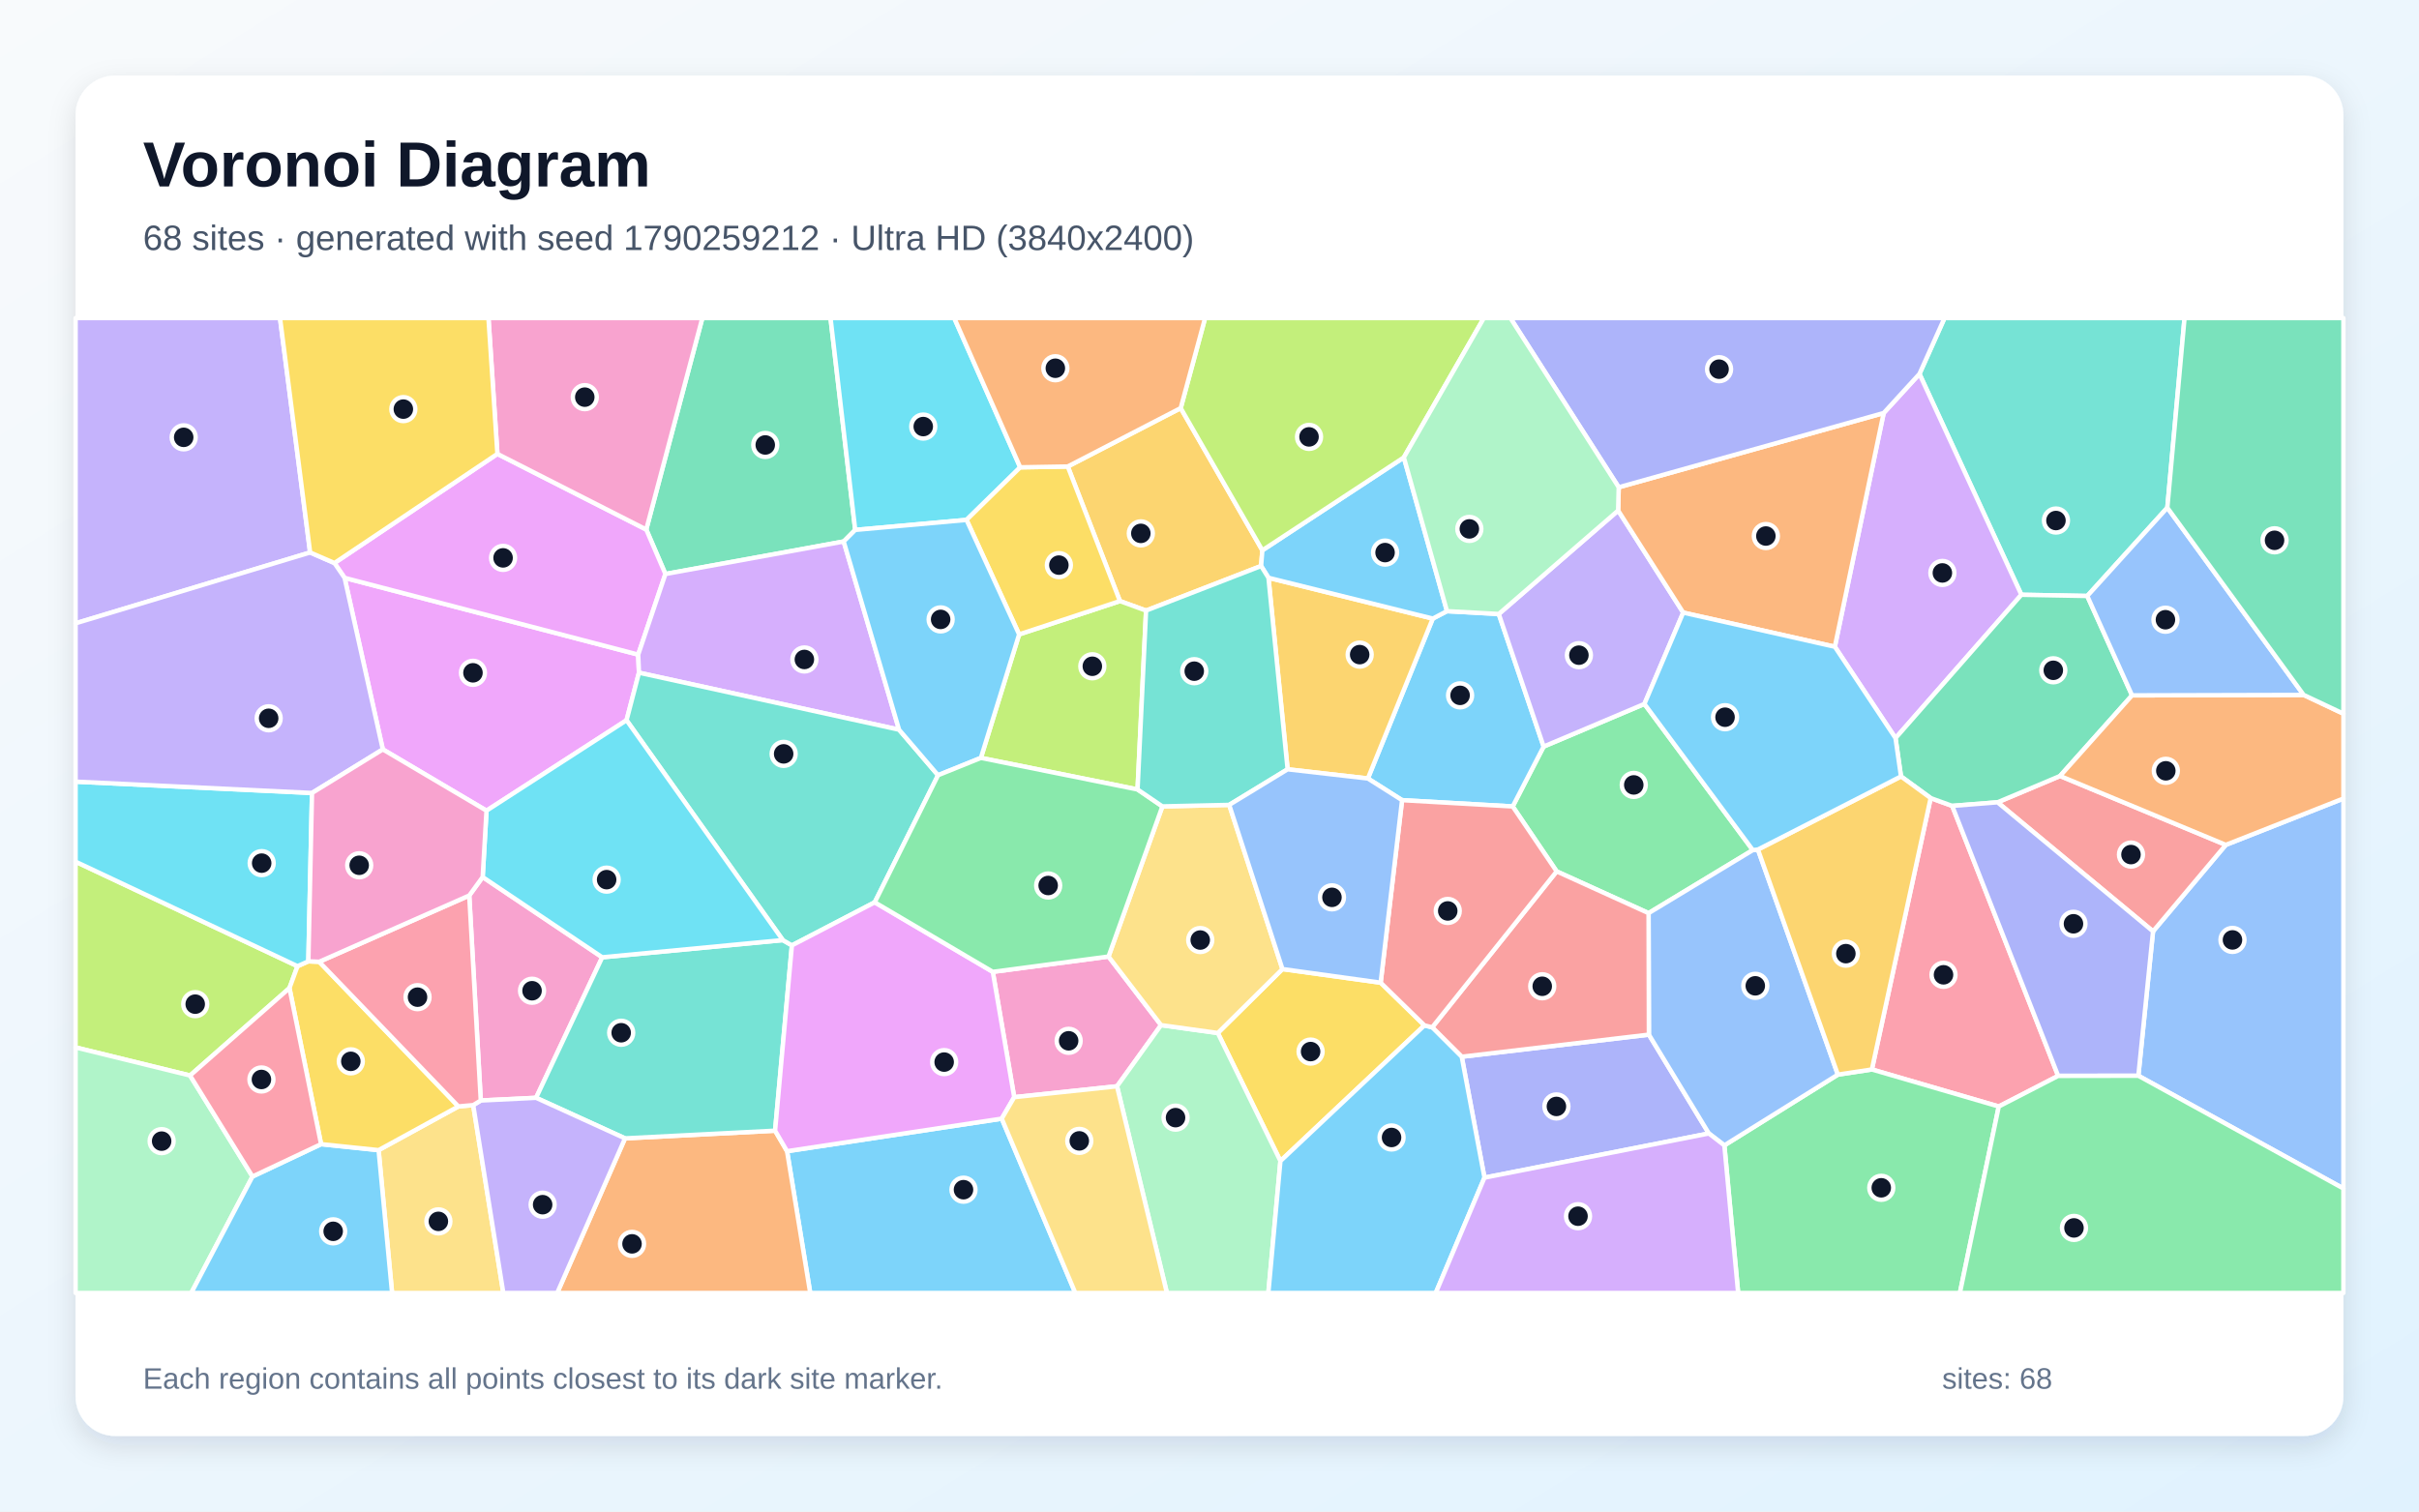
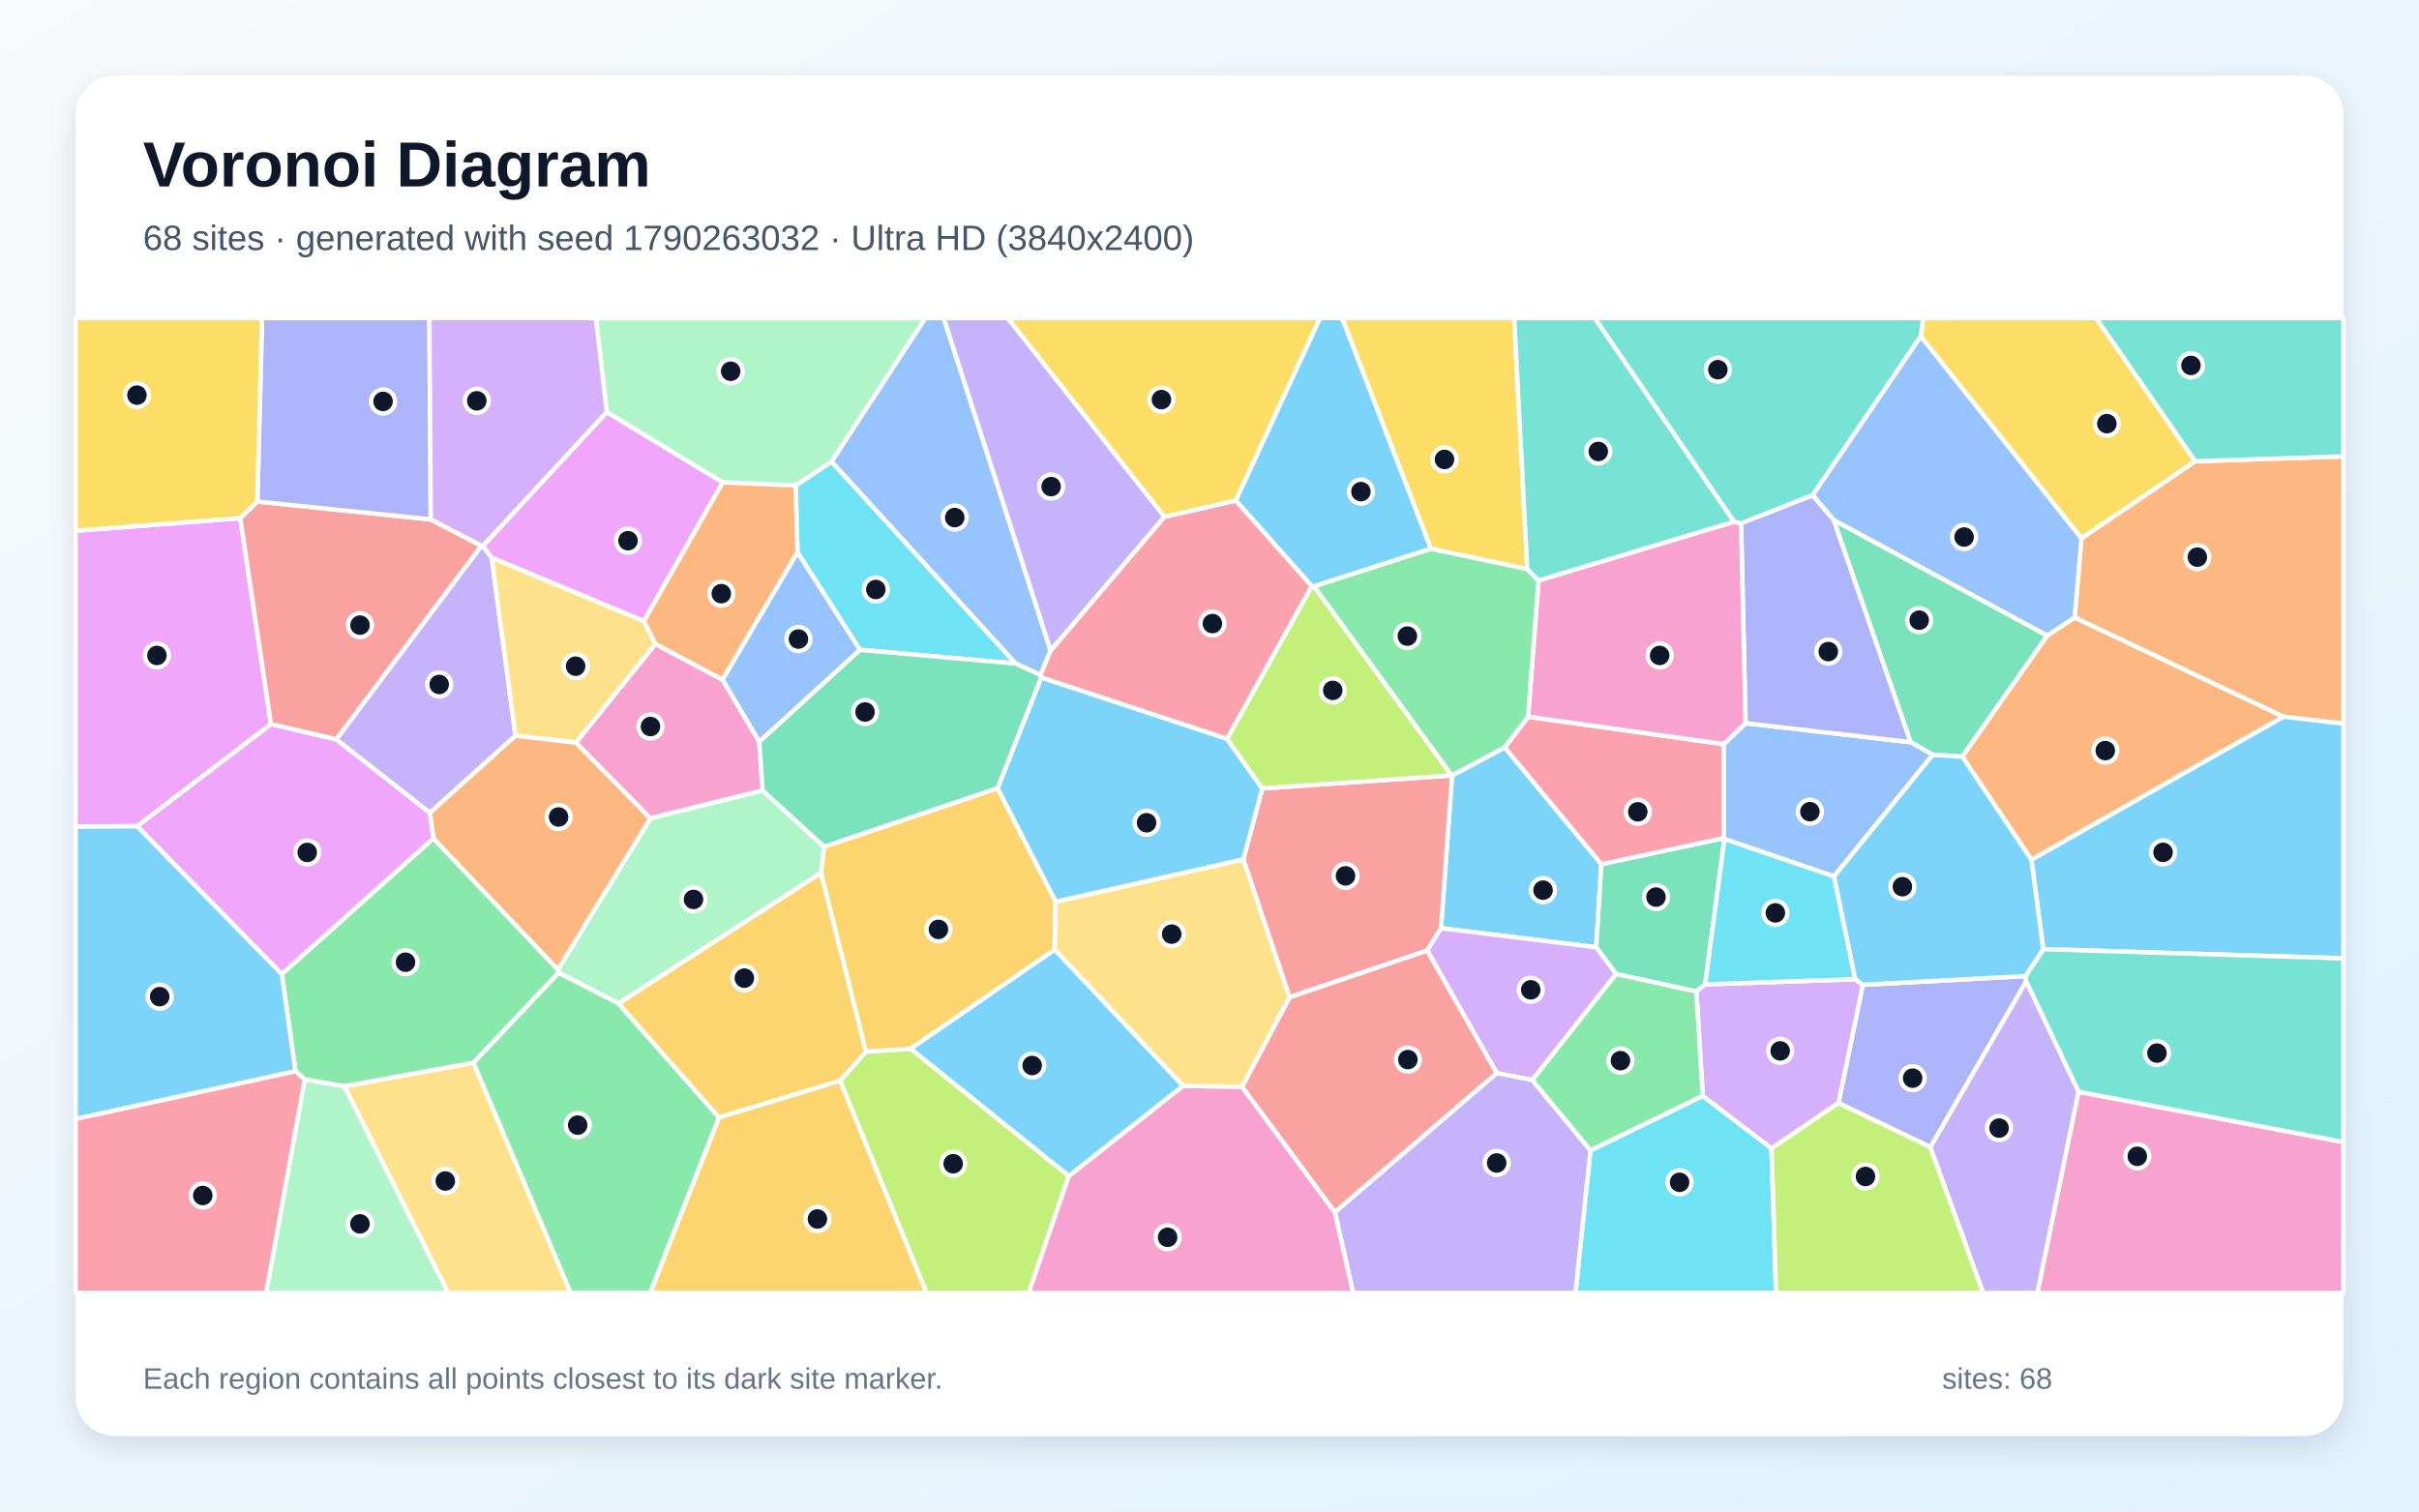
<svg xmlns="http://www.w3.org/2000/svg" width="3840" height="2400" viewBox="0 0 3840 2400" role="img" aria-labelledby="title description">
  <defs>
    <linearGradient id="background" x1="0" y1="0" x2="1" y2="1">
      <stop stop-color="#F8FAFC" />
      <stop offset="1" stop-color="#E0F2FE" />
    </linearGradient>
    <filter id="shadow" x="-5%" y="-5%" width="110%" height="110%">
      <feDropShadow dx="0" dy="15" stdDeviation="22" flood-color="#0F172A" flood-opacity=".12" />
    </filter>
  </defs>
  <rect width="3840" height="2400" fill="url(#background)" />
  <rect x="120" y="120" width="3600" height="2160" rx="63" fill="#FFFFFF" filter="url(#shadow)" />
  <g font-family="Arial, sans-serif">
    <text x="227" y="296" font-size="101" font-weight="700" fill="#0F172A">Voronoi Diagram</text>
-     <text x="227" y="397" font-size="56" fill="#475569">68 sites · generated with seed 1790259212 · Ultra HD (3840x2400)</text>
+     <text x="227" y="397" font-size="56" fill="#475569">68 sites · generated with seed 1790263032 · Ultra HD (3840x2400)</text>
  </g>
  <g stroke="#FFFFFF" stroke-width="7" stroke-linejoin="round">
-     <polygon points="1249.4,1827.9 1590.2,1776.2 1707.0,2053.0 1286.2,2053.0" fill="#38BDF8" fill-opacity="0.65" />
-     <polygon points="492.3,877.2 120.0,989.7 120.0,505.0 444.5,505.0" fill="#A78BFA" fill-opacity="0.65" />
-     <polygon points="1610.0,1742.1 1576.0,1543.1 1759.7,1518.8 1843.1,1627.7 1773.2,1724.8" fill="#F472B6" fill-opacity="0.65" />
-     <polygon points="992.2,1807.5 1230.4,1795.3 1249.4,1827.9 1286.2,2053.0 884.5,2053.0" fill="#FB923C" fill-opacity="0.65" />
-     <polygon points="2191.7,1560.3 2261.2,1628.1 2032.6,1843.5 1933.2,1640.2 2035.8,1538.7" fill="#FACC15" fill-opacity="0.65" />
-     <polygon points="2782.5,1349.8 2617.0,1449.9 2471.1,1383.6 2401.3,1280.5 2450.4,1185.4 2610.4,1117.7" fill="#4ADE80" fill-opacity="0.65" />
-     <polygon points="3440.5,806.1 3313.4,946.3 3208.8,944.4 3047.0,593.7 3086.8,505.0 3467.8,505.0" fill="#2DD4BF" fill-opacity="0.65" />
-     <polygon points="3394.5,1708.1 3417.8,1478.8 3533.3,1341.5 3720.0,1267.9 3720.0,1887.1" fill="#60A5FA" fill-opacity="0.65" />
-     <polygon points="1014.3,1068.1 994.6,1143.6 772.3,1287.2 607.7,1189.9 547.0,917.5 1013.1,1039.4" fill="#E879F9" fill-opacity="0.65" />
-     <polygon points="1357.6,841.4 1339.3,859.8 1056.3,911.4 1025.9,840.8 1114.9,505.0 1318.4,505.0" fill="#34D399" fill-opacity="0.65" />
-     <polygon points="3171.0,1273.9 3270.2,1232.1 3533.3,1341.5 3417.8,1478.8" fill="#F87171" fill-opacity="0.65" />
-     <polygon points="2356.5,1869.9 2320.4,1677.9 2617.5,1642.8 2712.7,1799.7" fill="#818CF8" fill-opacity="0.65" />
-     <polygon points="1874.3,648.0 2003.9,873.8 2001.9,898.7 1819.3,969.5 1777.8,954.4 1695.0,740.7" fill="#FBBF24" fill-opacity="0.65" />
-     <polygon points="472.3,1534.1 459.5,1568.9 301.7,1707.7 120.0,1663.1 120.0,1368.2" fill="#A3E635" fill-opacity="0.65" />
-     <polygon points="3009.0,1172.0 2912.7,1026.9 2990.2,655.8 3047.0,593.7 3208.8,944.4" fill="#C084FC" fill-opacity="0.65" />
-     <polygon points="3267.2,1708.3 3172.9,1756.9 2971.5,1698.1 3064.8,1267.2 3099.0,1279.6" fill="#FB7185" fill-opacity="0.65" />
-     <polygon points="1619.5,742.0 1534.3,825.5 1357.6,841.4 1318.4,505.0 1514.8,505.0" fill="#22D3EE" fill-opacity="0.65" />
-     <polygon points="120.0,1663.1 301.7,1707.7 400.8,1868.1 303.6,2053.0 120.0,2053.0" fill="#86EFAC" fill-opacity="0.65" />
-     <polygon points="601.0,1826.2 727.7,1756.8 751.2,1754.7 799.0,2053.0 622.4,2053.0" fill="#FCD34D" fill-opacity="0.65" />
-     <polygon points="400.8,1868.1 509.7,1816.7 601.0,1826.2 622.4,2053.0 303.6,2053.0" fill="#38BDF8" fill-opacity="0.65" />
-     <polygon points="2225.7,1270.5 2171.4,1236.1 2274.4,982.2 2297.0,970.4 2379.2,974.9 2450.4,1185.4 2401.3,1280.5" fill="#38BDF8" fill-opacity="0.65" />
-     <polygon points="2568.7,810.6 2672.0,972.7 2610.4,1117.7 2450.4,1185.4 2379.2,974.9" fill="#A78BFA" fill-opacity="0.65" />
-     <polygon points="766.2,1392.6 956.0,1520.0 851.0,1743.1 763.2,1747.4 744.9,1421.9" fill="#F472B6" fill-opacity="0.65" />
-     <polygon points="2569.6,773.7 2990.2,655.8 2912.7,1026.9 2672.0,972.7 2568.7,810.6" fill="#FB923C" fill-opacity="0.65" />
-     <polygon points="489.5,1526.4 506.7,1527.1 727.7,1756.8 601.0,1826.2 509.7,1816.7 459.5,1568.9 472.3,1534.1" fill="#FACC15" fill-opacity="0.65" />
-     <polygon points="2737.3,1818.6 2917.5,1706.3 2971.5,1698.1 3172.9,1756.9 3111.2,2053.0 2759.2,2053.0" fill="#4ADE80" fill-opacity="0.65" />
-     <polygon points="1230.4,1795.3 992.2,1807.5 851.0,1743.1 956.0,1520.0 1242.7,1492.7 1257.1,1501.1" fill="#2DD4BF" fill-opacity="0.65" />
-     <polygon points="2790.6,1348.9 2917.5,1706.3 2737.3,1818.6 2712.7,1799.7 2617.5,1642.8 2617.0,1449.9 2782.5,1349.8" fill="#60A5FA" fill-opacity="0.65" />
-     <polygon points="789.6,720.7 1025.9,840.8 1056.3,911.4 1013.1,1039.4 547.0,917.5 530.9,894.0" fill="#E879F9" fill-opacity="0.65" />
-     <polygon points="3384.5,1104.1 3270.2,1232.1 3171.0,1273.9 3099.0,1279.6 3064.8,1267.2 3017.7,1232.8 3009.0,1172.0 3208.8,944.4 3313.4,946.3" fill="#34D399" fill-opacity="0.65" />
-     <polygon points="2617.5,1642.8 2320.4,1677.9 2273.5,1631.2 2471.1,1383.6 2617.0,1449.9" fill="#F87171" fill-opacity="0.65" />
-     <polygon points="3267.2,1708.3 3099.0,1279.6 3171.0,1273.9 3417.8,1478.8 3394.5,1708.1" fill="#818CF8" fill-opacity="0.65" />
-     <polygon points="2044.0,1221.5 2013.6,917.4 2274.4,982.2 2171.4,1236.1" fill="#FBBF24" fill-opacity="0.65" />
-     <polygon points="1805.8,1253.5 1557.1,1203.4 1617.8,1007.3 1777.8,954.4 1819.3,969.5" fill="#A3E635" fill-opacity="0.65" />
-     <polygon points="1056.3,911.4 1339.3,859.8 1427.2,1158.6 1014.3,1068.1 1013.1,1039.4" fill="#C084FC" fill-opacity="0.65" />
-     <polygon points="509.7,1816.7 400.8,1868.1 301.7,1707.7 459.5,1568.9" fill="#FB7185" fill-opacity="0.65" />
-     <polygon points="489.5,1526.4 472.3,1534.1 120.0,1368.2 120.0,1241.1 495.3,1259.1" fill="#22D3EE" fill-opacity="0.65" />
-     <polygon points="1773.2,1724.8 1843.1,1627.7 1933.2,1640.2 2032.6,1843.5 2013.4,2053.0 1852.4,2053.0" fill="#86EFAC" fill-opacity="0.65" />
-     <polygon points="1845.2,1280.4 1951.3,1278.0 2035.8,1538.7 1933.2,1640.2 1843.1,1627.7 1759.7,1518.8" fill="#FCD34D" fill-opacity="0.65" />
-     <polygon points="2032.6,1843.5 2261.2,1628.1 2273.5,1631.2 2320.4,1677.9 2356.5,1869.9 2279.1,2053.0 2013.4,2053.0" fill="#38BDF8" fill-opacity="0.65" />
-     <polygon points="2228.5,726.3 2297.0,970.4 2274.4,982.2 2013.6,917.4 2001.9,898.7 2003.9,873.8" fill="#38BDF8" fill-opacity="0.65" />
-     <polygon points="751.2,1754.7 763.2,1747.4 851.0,1743.1 992.2,1807.5 884.5,2053.0 799.0,2053.0" fill="#A78BFA" fill-opacity="0.65" />
-     <polygon points="1025.9,840.8 789.6,720.7 775.4,505.0 1114.9,505.0" fill="#F472B6" fill-opacity="0.65" />
-     <polygon points="3533.3,1341.5 3270.2,1232.1 3384.5,1104.1 3656.9,1103.4 3720.0,1133.2 3720.0,1267.9" fill="#FB923C" fill-opacity="0.65" />
-     <polygon points="1534.3,825.5 1619.5,742.0 1695.0,740.7 1777.8,954.4 1617.8,1007.3" fill="#FACC15" fill-opacity="0.65" />
-     <polygon points="3172.9,1756.9 3267.2,1708.3 3394.5,1708.1 3720.0,1887.1 3720.0,2053.0 3111.2,2053.0" fill="#4ADE80" fill-opacity="0.65" />
-     <polygon points="1388.6,1432.7 1257.1,1501.1 1242.7,1492.7 994.6,1143.6 1014.3,1068.1 1427.2,1158.6 1489.1,1230.9" fill="#2DD4BF" fill-opacity="0.65" />
-     <polygon points="3656.9,1103.4 3384.5,1104.1 3313.4,946.3 3440.5,806.1" fill="#60A5FA" fill-opacity="0.65" />
-     <polygon points="1257.1,1501.1 1388.6,1432.7 1576.0,1543.1 1610.0,1742.1 1590.2,1776.2 1249.4,1827.9 1230.4,1795.3" fill="#E879F9" fill-opacity="0.65" />
-     <polygon points="3656.9,1103.4 3440.5,806.1 3467.8,505.0 3720.0,505.0 3720.0,1133.2" fill="#34D399" fill-opacity="0.65" />
-     <polygon points="2273.5,1631.2 2261.2,1628.1 2191.7,1560.3 2225.7,1270.5 2401.3,1280.5 2471.1,1383.6" fill="#F87171" fill-opacity="0.65" />
-     <polygon points="3047.0,593.7 2990.2,655.8 2569.6,773.7 2397.7,505.0 3086.8,505.0" fill="#818CF8" fill-opacity="0.65" />
-     <polygon points="3017.7,1232.8 3064.8,1267.2 2971.5,1698.1 2917.5,1706.3 2790.6,1348.9" fill="#FBBF24" fill-opacity="0.65" />
-     <polygon points="2228.5,726.3 2003.9,873.8 1874.3,648.0 1913.0,505.0 2355.5,505.0" fill="#A3E635" fill-opacity="0.65" />
-     <polygon points="2356.5,1869.9 2712.7,1799.7 2737.3,1818.6 2759.2,2053.0 2279.1,2053.0" fill="#C084FC" fill-opacity="0.65" />
-     <polygon points="744.9,1421.9 763.2,1747.4 751.2,1754.7 727.7,1756.8 506.7,1527.1" fill="#FB7185" fill-opacity="0.65" />
-     <polygon points="1242.7,1492.7 956.0,1520.0 766.2,1392.6 772.3,1287.2 994.6,1143.6" fill="#22D3EE" fill-opacity="0.65" />
-     <polygon points="2569.6,773.7 2568.7,810.6 2379.2,974.9 2297.0,970.4 2228.5,726.3 2355.5,505.0 2397.7,505.0" fill="#86EFAC" fill-opacity="0.65" />
-     <polygon points="1590.2,1776.2 1610.0,1742.1 1773.2,1724.8 1852.4,2053.0 1707.0,2053.0" fill="#FCD34D" fill-opacity="0.65" />
-     <polygon points="2672.0,972.7 2912.7,1026.9 3009.0,1172.0 3017.7,1232.8 2790.6,1348.9 2782.5,1349.8 2610.4,1117.7" fill="#38BDF8" fill-opacity="0.65" />
-     <polygon points="1534.3,825.5 1617.8,1007.3 1557.1,1203.4 1489.1,1230.9 1427.2,1158.6 1339.3,859.8 1357.6,841.4" fill="#38BDF8" fill-opacity="0.65" />
-     <polygon points="530.9,894.0 547.0,917.5 607.7,1189.9 495.3,1259.1 120.0,1241.1 120.0,989.7 492.3,877.2" fill="#A78BFA" fill-opacity="0.65" />
-     <polygon points="766.2,1392.6 744.9,1421.9 506.7,1527.1 489.5,1526.4 495.3,1259.1 607.7,1189.9 772.3,1287.2" fill="#F472B6" fill-opacity="0.65" />
-     <polygon points="1874.3,648.0 1695.0,740.7 1619.5,742.0 1514.8,505.0 1913.0,505.0" fill="#FB923C" fill-opacity="0.65" />
-     <polygon points="789.6,720.7 530.9,894.0 492.3,877.2 444.5,505.0 775.4,505.0" fill="#FACC15" fill-opacity="0.65" />
-     <polygon points="1388.6,1432.7 1489.1,1230.9 1557.1,1203.4 1805.8,1253.5 1845.2,1280.4 1759.7,1518.8 1576.0,1543.1" fill="#4ADE80" fill-opacity="0.65" />
-     <polygon points="1951.3,1278.0 1845.2,1280.4 1805.8,1253.5 1819.3,969.5 2001.9,898.7 2013.6,917.4 2044.0,1221.5" fill="#2DD4BF" fill-opacity="0.65" />
-     <polygon points="1951.3,1278.0 2044.0,1221.5 2171.4,1236.1 2225.7,1270.5 2191.7,1560.3 2035.8,1538.7" fill="#60A5FA" fill-opacity="0.65" />
+     <polygon points="2287.5,1473.8 2305.0,1231.3 2388.6,1186.7 2542.1,1372.2 2533.9,1504.1" fill="#38BDF8" fill-opacity="0.65" />
+     <polygon points="682.3,1290.7 533.7,1174.0 764.2,866.5 766.5,866.8 780.5,885.3 818.3,1168.2" fill="#A78BFA" fill-opacity="0.65" />
+     <polygon points="1147.1,1079.2 1205.3,1177.5 1210.6,1255.1 1032.4,1299.4 914.1,1179.1 1040.4,1022.4" fill="#F472B6" fill-opacity="0.65" />
+     <polygon points="3224.8,1365.2 3114.9,1201.4 3249.6,1009.3 3293.4,980.4 3625.0,1138.0" fill="#FB923C" fill-opacity="0.65" />
+     <polygon points="2424.5,903.6 2271.5,871.4 2130.4,505.0 2403.7,505.0" fill="#FACC15" fill-opacity="0.65" />
+     <polygon points="751.5,1687.6 546.5,1724.9 484.0,1714.0 469.0,1701.0 447.4,1546.5 688.0,1331.1 885.7,1539.5 886.9,1544.6" fill="#4ADE80" fill-opacity="0.65" />
+     <polygon points="2752.9,828.5 2442.3,921.9 2424.5,903.6 2403.7,505.0 2531.7,505.0" fill="#2DD4BF" fill-opacity="0.65" />
+     <polygon points="1667.8,1032.9 1651.8,1071.8 1612.2,1053.6 1319.9,733.0 1468.8,505.0 1498.1,505.0" fill="#60A5FA" fill-opacity="0.65" />
+     <polygon points="381.4,822.7 430.2,1149.9 217.9,1311.8 120.0,1312.6 120.0,842.7" fill="#E879F9" fill-opacity="0.65" />
+     <polygon points="2736.5,1330.6 2737.4,1332.3 2706.9,1563.0 2692.9,1574.3 2565.4,1546.6 2533.9,1504.1 2542.1,1372.2" fill="#34D399" fill-opacity="0.65" />
+     <polygon points="2265.6,1509.3 2047.1,1583.5 1973.7,1364.6 2003.8,1251.8 2304.6,1231.2 2305.0,1231.3 2287.5,1473.8" fill="#F87171" fill-opacity="0.65" />
+     <polygon points="3064.4,1821.5 2918.4,1751.4 2957.1,1563.7 3215.5,1549.8 3216.4,1558.4" fill="#818CF8" fill-opacity="0.65" />
+     <polygon points="1141.3,1774.1 1333.8,1715.7 1471.0,2053.0 1032.1,2053.0" fill="#FBBF24" fill-opacity="0.65" />
+     <polygon points="1333.8,1715.7 1374.7,1669.7 1445.7,1665.2 1696.7,1867.1 1633.0,2053.0 1471.0,2053.0" fill="#A3E635" fill-opacity="0.65" />
+     <polygon points="2432.5,1714.9 2376.0,1703.8 2265.6,1509.3 2287.5,1473.8 2533.9,1504.1 2565.4,1546.6" fill="#C084FC" fill-opacity="0.65" />
+     <polygon points="2082.6,930.6 1948.0,1173.3 1652.8,1075.8 1651.8,1071.8 1667.8,1032.9 1848.3,820.5 1961.9,794.6" fill="#FB7185" fill-opacity="0.65" />
+     <polygon points="2524.8,1826.6 2703.0,1740.0 2812.2,1823.5 2819.4,2053.0 2500.9,2053.0" fill="#22D3EE" fill-opacity="0.65" />
+     <polygon points="1308.4,1344.6 1303.4,1385.9 982.0,1593.4 886.9,1544.6 885.7,1539.5 1032.4,1299.4 1210.6,1255.1" fill="#86EFAC" fill-opacity="0.65" />
+     <polygon points="1022.3,986.1 1040.4,1022.4 914.1,1179.1 818.3,1168.2 780.5,885.3" fill="#FCD34D" fill-opacity="0.65" />
+     <polygon points="1675.8,1432.0 1583.5,1251.7 1652.8,1075.8 1948.0,1173.3 2003.8,1251.8 1973.7,1364.6" fill="#38BDF8" fill-opacity="0.65" />
+     <polygon points="120.0,1776.7 120.0,1312.6 217.9,1311.8 447.4,1546.5 469.0,1701.0" fill="#38BDF8" fill-opacity="0.65" />
+     <polygon points="2119.0,1924.6 2376.0,1703.8 2432.5,1714.9 2524.8,1826.6 2500.9,2053.0 2148.0,2053.0" fill="#A78BFA" fill-opacity="0.65" />
+     <polygon points="1696.7,1867.1 1877.9,1724.2 1971.7,1725.4 2119.0,1924.6 2148.0,2053.0 1633.0,2053.0" fill="#F472B6" fill-opacity="0.65" />
+     <polygon points="3625.0,1138.0 3293.4,980.4 3304.2,854.6 3484.6,732.4 3720.0,724.6 3720.0,1149.0" fill="#FB923C" fill-opacity="0.65" />
+     <polygon points="1961.9,794.6 1848.3,820.5 1599.6,505.0 2095.5,505.0" fill="#FACC15" fill-opacity="0.65" />
+     <polygon points="751.5,1687.6 886.9,1544.6 982.0,1593.4 1141.3,1774.1 1032.1,2053.0 905.8,2053.0" fill="#4ADE80" fill-opacity="0.65" />
+     <polygon points="3484.6,732.4 3327.2,505.0 3720.0,505.0 3720.0,724.6" fill="#2DD4BF" fill-opacity="0.65" />
+     <polygon points="3049.1,533.6 3304.2,854.6 3293.4,980.4 3249.6,1009.3 2910.8,825.9 2877.3,786.3" fill="#60A5FA" fill-opacity="0.65" />
+     <polygon points="963.2,654.2 1147.5,765.9 1022.3,986.1 780.5,885.3 766.5,866.8" fill="#E879F9" fill-opacity="0.65" />
+     <polygon points="2910.8,825.9 3249.6,1009.3 3114.9,1201.4 3068.1,1198.5 3032.9,1178.4" fill="#34D399" fill-opacity="0.65" />
+     <polygon points="408.5,796.4 683.8,824.7 764.2,866.5 533.7,1174.0 430.2,1149.9 381.4,822.7" fill="#F87171" fill-opacity="0.65" />
+     <polygon points="683.8,824.7 408.5,796.4 416.0,505.0 681.6,505.0" fill="#818CF8" fill-opacity="0.65" />
+     <polygon points="1374.7,1669.7 1333.8,1715.7 1141.3,1774.1 982.0,1593.4 1303.4,1385.9" fill="#FBBF24" fill-opacity="0.65" />
+     <polygon points="2304.6,1231.2 2003.8,1251.8 1948.0,1173.3 2082.6,930.6 2086.0,931.0" fill="#A3E635" fill-opacity="0.65" />
+     <polygon points="2812.2,1823.5 2703.0,1740.0 2692.9,1574.3 2706.9,1563.0 2945.1,1554.8 2957.1,1563.7 2918.4,1751.4" fill="#C084FC" fill-opacity="0.65" />
+     <polygon points="2425.7,1138.0 2736.4,1181.5 2736.5,1330.6 2542.1,1372.2 2388.6,1186.7" fill="#FB7185" fill-opacity="0.65" />
+     <polygon points="1365.1,1031.8 1266.0,877.1 1263.1,770.8 1319.9,733.0 1612.2,1053.6" fill="#22D3EE" fill-opacity="0.65" />
+     <polygon points="1319.9,733.0 1263.1,770.8 1147.5,765.9 963.2,654.2 945.9,505.0 1468.8,505.0" fill="#86EFAC" fill-opacity="0.65" />
+     <polygon points="546.5,1724.9 751.5,1687.6 905.8,2053.0 711.4,2053.0" fill="#FCD34D" fill-opacity="0.65" />
+     <polygon points="3243.5,1507.1 3224.8,1365.2 3625.0,1138.0 3720.0,1149.0 3720.0,1521.7" fill="#38BDF8" fill-opacity="0.65" />
+     <polygon points="2086.0,931.0 2082.6,930.6 1961.9,794.6 2095.5,505.0 2130.4,505.0 2271.5,871.4" fill="#38BDF8" fill-opacity="0.65" />
+     <polygon points="1848.3,820.5 1667.8,1032.9 1498.1,505.0 1599.6,505.0" fill="#A78BFA" fill-opacity="0.65" />
+     <polygon points="3299.5,1733.4 3720.0,1813.4 3720.0,2053.0 3234.1,2053.0" fill="#F472B6" fill-opacity="0.65" />
+     <polygon points="885.7,1539.5 688.0,1331.1 682.3,1290.7 818.3,1168.2 914.1,1179.1 1032.4,1299.4" fill="#FB923C" fill-opacity="0.65" />
+     <polygon points="408.5,796.4 381.4,822.7 120.0,842.7 120.0,505.0 416.0,505.0" fill="#FACC15" fill-opacity="0.65" />
+     <polygon points="2703.0,1740.0 2524.8,1826.6 2432.5,1714.9 2565.4,1546.6 2692.9,1574.3" fill="#4ADE80" fill-opacity="0.65" />
+     <polygon points="3299.5,1733.4 3216.4,1558.4 3215.5,1549.8 3243.5,1507.1 3720.0,1521.7 3720.0,1813.4" fill="#2DD4BF" fill-opacity="0.65" />
+     <polygon points="2911.4,1391.6 2737.4,1332.3 2736.5,1330.6 2736.4,1181.5 2771.0,1148.3 3032.9,1178.4 3068.1,1198.5" fill="#60A5FA" fill-opacity="0.65" />
+     <polygon points="688.0,1331.1 447.4,1546.5 217.9,1311.8 430.2,1149.9 533.7,1174.0 682.3,1290.7" fill="#E879F9" fill-opacity="0.65" />
+     <polygon points="1583.5,1251.7 1308.4,1344.6 1210.6,1255.1 1205.3,1177.5 1365.1,1031.8 1612.2,1053.6 1651.8,1071.8 1652.8,1075.8" fill="#34D399" fill-opacity="0.65" />
+     <polygon points="1971.7,1725.4 2047.1,1583.5 2265.6,1509.3 2376.0,1703.8 2119.0,1924.6" fill="#F87171" fill-opacity="0.65" />
+     <polygon points="2877.3,786.3 2910.8,825.9 3032.9,1178.4 2771.0,1148.3 2763.8,830.8" fill="#818CF8" fill-opacity="0.65" />
+     <polygon points="1583.5,1251.7 1675.8,1432.0 1674.3,1507.9 1445.7,1665.2 1374.7,1669.7 1303.4,1385.9 1308.4,1344.6" fill="#FBBF24" fill-opacity="0.65" />
+     <polygon points="2812.2,1823.5 2918.4,1751.4 3064.4,1821.5 3148.3,2053.0 2819.4,2053.0" fill="#A3E635" fill-opacity="0.65" />
+     <polygon points="963.2,654.2 766.5,866.8 764.2,866.5 683.8,824.7 681.6,505.0 945.9,505.0" fill="#C084FC" fill-opacity="0.65" />
+     <polygon points="120.0,1776.7 469.0,1701.0 484.0,1714.0 422.7,2053.0 120.0,2053.0" fill="#FB7185" fill-opacity="0.65" />
+     <polygon points="2911.4,1391.6 2945.1,1554.8 2706.9,1563.0 2737.4,1332.3" fill="#22D3EE" fill-opacity="0.65" />
+     <polygon points="484.0,1714.0 546.5,1724.9 711.4,2053.0 422.7,2053.0" fill="#86EFAC" fill-opacity="0.65" />
+     <polygon points="1971.7,1725.4 1877.9,1724.2 1674.3,1507.9 1675.8,1432.0 1973.7,1364.6 2047.1,1583.5" fill="#FCD34D" fill-opacity="0.65" />
+     <polygon points="1877.9,1724.2 1696.7,1867.1 1445.7,1665.2 1674.3,1507.9" fill="#38BDF8" fill-opacity="0.65" />
+     <polygon points="3243.5,1507.1 3215.5,1549.8 2957.1,1563.7 2945.1,1554.8 2911.4,1391.6 3068.1,1198.5 3114.9,1201.4 3224.8,1365.2" fill="#38BDF8" fill-opacity="0.65" />
+     <polygon points="3064.4,1821.5 3216.4,1558.4 3299.5,1733.4 3234.1,2053.0 3148.3,2053.0" fill="#A78BFA" fill-opacity="0.65" />
+     <polygon points="2442.3,921.9 2752.9,828.5 2763.8,830.8 2771.0,1148.3 2736.4,1181.5 2425.7,1138.0" fill="#F472B6" fill-opacity="0.65" />
+     <polygon points="1147.5,765.9 1263.1,770.8 1266.0,877.1 1147.1,1079.2 1040.4,1022.4 1022.3,986.1" fill="#FB923C" fill-opacity="0.65" />
+     <polygon points="3484.6,732.4 3304.2,854.6 3049.1,533.6 3053.1,505.0 3327.2,505.0" fill="#FACC15" fill-opacity="0.65" />
+     <polygon points="2304.6,1231.2 2086.0,931.0 2271.5,871.4 2424.5,903.6 2442.3,921.9 2425.7,1138.0 2388.6,1186.7 2305.0,1231.3" fill="#4ADE80" fill-opacity="0.65" />
+     <polygon points="3049.1,533.6 2877.3,786.3 2763.8,830.8 2752.9,828.5 2531.7,505.0 3053.1,505.0" fill="#2DD4BF" fill-opacity="0.65" />
+     <polygon points="1266.0,877.1 1365.1,1031.8 1205.3,1177.5 1147.1,1079.2" fill="#60A5FA" fill-opacity="0.65" />
  </g>
  <g>
-     <circle cx="1529.5" cy="1889.0" r="19" fill="#0F172A" stroke="#FFFFFF" stroke-width="7" />
-     <circle cx="291.6" cy="694.4" r="19" fill="#0F172A" stroke="#FFFFFF" stroke-width="7" />
-     <circle cx="1696.4" cy="1652.6" r="19" fill="#0F172A" stroke="#FFFFFF" stroke-width="7" />
-     <circle cx="1003.3" cy="1975.0" r="19" fill="#0F172A" stroke="#FFFFFF" stroke-width="7" />
-     <circle cx="2080.5" cy="1669.7" r="19" fill="#0F172A" stroke="#FFFFFF" stroke-width="7" />
-     <circle cx="2593.5" cy="1246.3" r="19" fill="#0F172A" stroke="#FFFFFF" stroke-width="7" />
-     <circle cx="3263.7" cy="826.5" r="19" fill="#0F172A" stroke="#FFFFFF" stroke-width="7" />
-     <circle cx="3543.9" cy="1492.4" r="19" fill="#0F172A" stroke="#FFFFFF" stroke-width="7" />
-     <circle cx="750.8" cy="1068.3" r="19" fill="#0F172A" stroke="#FFFFFF" stroke-width="7" />
-     <circle cx="1214.8" cy="706.5" r="19" fill="#0F172A" stroke="#FFFFFF" stroke-width="7" />
-     <circle cx="3382.8" cy="1356.9" r="19" fill="#0F172A" stroke="#FFFFFF" stroke-width="7" />
-     <circle cx="2470.7" cy="1756.8" r="19" fill="#0F172A" stroke="#FFFFFF" stroke-width="7" />
-     <circle cx="1811.0" cy="846.9" r="19" fill="#0F172A" stroke="#FFFFFF" stroke-width="7" />
-     <circle cx="309.9" cy="1594.4" r="19" fill="#0F172A" stroke="#FFFFFF" stroke-width="7" />
-     <circle cx="3083.4" cy="909.7" r="19" fill="#0F172A" stroke="#FFFFFF" stroke-width="7" />
-     <circle cx="3085.2" cy="1547.8" r="19" fill="#0F172A" stroke="#FFFFFF" stroke-width="7" />
-     <circle cx="1465.6" cy="677.3" r="19" fill="#0F172A" stroke="#FFFFFF" stroke-width="7" />
-     <circle cx="256.6" cy="1811.9" r="19" fill="#0F172A" stroke="#FFFFFF" stroke-width="7" />
-     <circle cx="695.9" cy="1939.3" r="19" fill="#0F172A" stroke="#FFFFFF" stroke-width="7" />
-     <circle cx="528.9" cy="1955.1" r="19" fill="#0F172A" stroke="#FFFFFF" stroke-width="7" />
-     <circle cx="2317.8" cy="1104.1" r="19" fill="#0F172A" stroke="#FFFFFF" stroke-width="7" />
-     <circle cx="2506.4" cy="1040.3" r="19" fill="#0F172A" stroke="#FFFFFF" stroke-width="7" />
-     <circle cx="844.6" cy="1573.1" r="19" fill="#0F172A" stroke="#FFFFFF" stroke-width="7" />
-     <circle cx="2803.2" cy="851.1" r="19" fill="#0F172A" stroke="#FFFFFF" stroke-width="7" />
-     <circle cx="556.9" cy="1685.2" r="19" fill="#0F172A" stroke="#FFFFFF" stroke-width="7" />
-     <circle cx="2986.4" cy="1886.0" r="19" fill="#0F172A" stroke="#FFFFFF" stroke-width="7" />
-     <circle cx="986.1" cy="1639.8" r="19" fill="#0F172A" stroke="#FFFFFF" stroke-width="7" />
-     <circle cx="2786.4" cy="1565.3" r="19" fill="#0F172A" stroke="#FFFFFF" stroke-width="7" />
-     <circle cx="798.6" cy="885.8" r="19" fill="#0F172A" stroke="#FFFFFF" stroke-width="7" />
-     <circle cx="3259.5" cy="1064.3" r="19" fill="#0F172A" stroke="#FFFFFF" stroke-width="7" />
-     <circle cx="2448.2" cy="1566.0" r="19" fill="#0F172A" stroke="#FFFFFF" stroke-width="7" />
-     <circle cx="3291.5" cy="1466.8" r="19" fill="#0F172A" stroke="#FFFFFF" stroke-width="7" />
-     <circle cx="2158.4" cy="1039.4" r="19" fill="#0F172A" stroke="#FFFFFF" stroke-width="7" />
-     <circle cx="1734.0" cy="1057.9" r="19" fill="#0F172A" stroke="#FFFFFF" stroke-width="7" />
-     <circle cx="1276.9" cy="1047.1" r="19" fill="#0F172A" stroke="#FFFFFF" stroke-width="7" />
-     <circle cx="415.0" cy="1714.0" r="19" fill="#0F172A" stroke="#FFFFFF" stroke-width="7" />
-     <circle cx="415.4" cy="1370.5" r="19" fill="#0F172A" stroke="#FFFFFF" stroke-width="7" />
-     <circle cx="1866.1" cy="1774.6" r="19" fill="#0F172A" stroke="#FFFFFF" stroke-width="7" />
-     <circle cx="1905.3" cy="1492.6" r="19" fill="#0F172A" stroke="#FFFFFF" stroke-width="7" />
-     <circle cx="2209.0" cy="1806.1" r="19" fill="#0F172A" stroke="#FFFFFF" stroke-width="7" />
-     <circle cx="2198.7" cy="877.4" r="19" fill="#0F172A" stroke="#FFFFFF" stroke-width="7" />
-     <circle cx="861.4" cy="1912.8" r="19" fill="#0F172A" stroke="#FFFFFF" stroke-width="7" />
-     <circle cx="928.3" cy="630.6" r="19" fill="#0F172A" stroke="#FFFFFF" stroke-width="7" />
-     <circle cx="3438.1" cy="1223.9" r="19" fill="#0F172A" stroke="#FFFFFF" stroke-width="7" />
-     <circle cx="1680.9" cy="897.3" r="19" fill="#0F172A" stroke="#FFFFFF" stroke-width="7" />
-     <circle cx="3292.3" cy="1949.7" r="19" fill="#0F172A" stroke="#FFFFFF" stroke-width="7" />
-     <circle cx="1244.0" cy="1197.0" r="19" fill="#0F172A" stroke="#FFFFFF" stroke-width="7" />
-     <circle cx="3437.5" cy="984.0" r="19" fill="#0F172A" stroke="#FFFFFF" stroke-width="7" />
-     <circle cx="1498.8" cy="1686.4" r="19" fill="#0F172A" stroke="#FFFFFF" stroke-width="7" />
-     <circle cx="3610.7" cy="857.9" r="19" fill="#0F172A" stroke="#FFFFFF" stroke-width="7" />
-     <circle cx="2298.2" cy="1446.4" r="19" fill="#0F172A" stroke="#FFFFFF" stroke-width="7" />
-     <circle cx="2728.9" cy="586.2" r="19" fill="#0F172A" stroke="#FFFFFF" stroke-width="7" />
-     <circle cx="2930.2" cy="1514.2" r="19" fill="#0F172A" stroke="#FFFFFF" stroke-width="7" />
-     <circle cx="2078.0" cy="693.7" r="19" fill="#0F172A" stroke="#FFFFFF" stroke-width="7" />
-     <circle cx="2505.0" cy="1931.1" r="19" fill="#0F172A" stroke="#FFFFFF" stroke-width="7" />
-     <circle cx="662.8" cy="1583.3" r="19" fill="#0F172A" stroke="#FFFFFF" stroke-width="7" />
-     <circle cx="963.0" cy="1396.7" r="19" fill="#0F172A" stroke="#FFFFFF" stroke-width="7" />
-     <circle cx="2332.5" cy="839.8" r="19" fill="#0F172A" stroke="#FFFFFF" stroke-width="7" />
-     <circle cx="1713.3" cy="1811.5" r="19" fill="#0F172A" stroke="#FFFFFF" stroke-width="7" />
-     <circle cx="2738.4" cy="1138.8" r="19" fill="#0F172A" stroke="#FFFFFF" stroke-width="7" />
-     <circle cx="1493.2" cy="983.5" r="19" fill="#0F172A" stroke="#FFFFFF" stroke-width="7" />
-     <circle cx="426.5" cy="1140.5" r="19" fill="#0F172A" stroke="#FFFFFF" stroke-width="7" />
-     <circle cx="570.2" cy="1373.9" r="19" fill="#0F172A" stroke="#FFFFFF" stroke-width="7" />
-     <circle cx="1675.3" cy="584.7" r="19" fill="#0F172A" stroke="#FFFFFF" stroke-width="7" />
-     <circle cx="640.3" cy="649.6" r="19" fill="#0F172A" stroke="#FFFFFF" stroke-width="7" />
-     <circle cx="1663.9" cy="1406.0" r="19" fill="#0F172A" stroke="#FFFFFF" stroke-width="7" />
-     <circle cx="1895.8" cy="1065.7" r="19" fill="#0F172A" stroke="#FFFFFF" stroke-width="7" />
-     <circle cx="2114.4" cy="1424.8" r="19" fill="#0F172A" stroke="#FFFFFF" stroke-width="7" />
+     <circle cx="2449.5" cy="1413.4" r="19" fill="#0F172A" stroke="#FFFFFF" stroke-width="7" />
+     <circle cx="697.2" cy="1086.8" r="19" fill="#0F172A" stroke="#FFFFFF" stroke-width="7" />
+     <circle cx="1032.6" cy="1153.6" r="19" fill="#0F172A" stroke="#FFFFFF" stroke-width="7" />
+     <circle cx="3342.0" cy="1191.8" r="19" fill="#0F172A" stroke="#FFFFFF" stroke-width="7" />
+     <circle cx="2293.0" cy="729.5" r="19" fill="#0F172A" stroke="#FFFFFF" stroke-width="7" />
+     <circle cx="643.7" cy="1527.8" r="19" fill="#0F172A" stroke="#FFFFFF" stroke-width="7" />
+     <circle cx="2537.2" cy="716.8" r="19" fill="#0F172A" stroke="#FFFFFF" stroke-width="7" />
+     <circle cx="1515.6" cy="821.8" r="19" fill="#0F172A" stroke="#FFFFFF" stroke-width="7" />
+     <circle cx="249.1" cy="1040.7" r="19" fill="#0F172A" stroke="#FFFFFF" stroke-width="7" />
+     <circle cx="2628.8" cy="1424.4" r="19" fill="#0F172A" stroke="#FFFFFF" stroke-width="7" />
+     <circle cx="2135.9" cy="1390.7" r="19" fill="#0F172A" stroke="#FFFFFF" stroke-width="7" />
+     <circle cx="3036.2" cy="1711.9" r="19" fill="#0F172A" stroke="#FFFFFF" stroke-width="7" />
+     <circle cx="1297.6" cy="1935.5" r="19" fill="#0F172A" stroke="#FFFFFF" stroke-width="7" />
+     <circle cx="1513.1" cy="1847.8" r="19" fill="#0F172A" stroke="#FFFFFF" stroke-width="7" />
+     <circle cx="2430.0" cy="1571.6" r="19" fill="#0F172A" stroke="#FFFFFF" stroke-width="7" />
+     <circle cx="1924.6" cy="990.1" r="19" fill="#0F172A" stroke="#FFFFFF" stroke-width="7" />
+     <circle cx="2666.2" cy="1877.3" r="19" fill="#0F172A" stroke="#FFFFFF" stroke-width="7" />
+     <circle cx="1100.9" cy="1428.1" r="19" fill="#0F172A" stroke="#FFFFFF" stroke-width="7" />
+     <circle cx="913.8" cy="1057.8" r="19" fill="#0F172A" stroke="#FFFFFF" stroke-width="7" />
+     <circle cx="1820.1" cy="1306.4" r="19" fill="#0F172A" stroke="#FFFFFF" stroke-width="7" />
+     <circle cx="253.5" cy="1582.5" r="19" fill="#0F172A" stroke="#FFFFFF" stroke-width="7" />
+     <circle cx="2375.9" cy="1846.6" r="19" fill="#0F172A" stroke="#FFFFFF" stroke-width="7" />
+     <circle cx="1853.5" cy="1964.6" r="19" fill="#0F172A" stroke="#FFFFFF" stroke-width="7" />
+     <circle cx="3488.1" cy="884.6" r="19" fill="#0F172A" stroke="#FFFFFF" stroke-width="7" />
+     <circle cx="1843.7" cy="634.5" r="19" fill="#0F172A" stroke="#FFFFFF" stroke-width="7" />
+     <circle cx="917.0" cy="1786.5" r="19" fill="#0F172A" stroke="#FFFFFF" stroke-width="7" />
+     <circle cx="3478.0" cy="580.2" r="19" fill="#0F172A" stroke="#FFFFFF" stroke-width="7" />
+     <circle cx="3117.9" cy="852.7" r="19" fill="#0F172A" stroke="#FFFFFF" stroke-width="7" />
+     <circle cx="996.9" cy="858.5" r="19" fill="#0F172A" stroke="#FFFFFF" stroke-width="7" />
+     <circle cx="3046.6" cy="984.7" r="19" fill="#0F172A" stroke="#FFFFFF" stroke-width="7" />
+     <circle cx="571.5" cy="992.6" r="19" fill="#0F172A" stroke="#FFFFFF" stroke-width="7" />
+     <circle cx="608.1" cy="637.4" r="19" fill="#0F172A" stroke="#FFFFFF" stroke-width="7" />
+     <circle cx="1181.6" cy="1553.1" r="19" fill="#0F172A" stroke="#FFFFFF" stroke-width="7" />
+     <circle cx="2115.7" cy="1096.2" r="19" fill="#0F172A" stroke="#FFFFFF" stroke-width="7" />
+     <circle cx="2825.9" cy="1668.6" r="19" fill="#0F172A" stroke="#FFFFFF" stroke-width="7" />
+     <circle cx="2599.9" cy="1289.0" r="19" fill="#0F172A" stroke="#FFFFFF" stroke-width="7" />
+     <circle cx="1390.3" cy="936.0" r="19" fill="#0F172A" stroke="#FFFFFF" stroke-width="7" />
+     <circle cx="1159.9" cy="589.5" r="19" fill="#0F172A" stroke="#FFFFFF" stroke-width="7" />
+     <circle cx="706.9" cy="1875.2" r="19" fill="#0F172A" stroke="#FFFFFF" stroke-width="7" />
+     <circle cx="3433.7" cy="1353.4" r="19" fill="#0F172A" stroke="#FFFFFF" stroke-width="7" />
+     <circle cx="2160.4" cy="780.6" r="19" fill="#0F172A" stroke="#FFFFFF" stroke-width="7" />
+     <circle cx="1668.6" cy="772.6" r="19" fill="#0F172A" stroke="#FFFFFF" stroke-width="7" />
+     <circle cx="3392.8" cy="1836.0" r="19" fill="#0F172A" stroke="#FFFFFF" stroke-width="7" />
+     <circle cx="886.7" cy="1297.2" r="19" fill="#0F172A" stroke="#FFFFFF" stroke-width="7" />
+     <circle cx="217.4" cy="627.4" r="19" fill="#0F172A" stroke="#FFFFFF" stroke-width="7" />
+     <circle cx="2572.4" cy="1684.1" r="19" fill="#0F172A" stroke="#FFFFFF" stroke-width="7" />
+     <circle cx="3424.0" cy="1672.1" r="19" fill="#0F172A" stroke="#FFFFFF" stroke-width="7" />
+     <circle cx="2873.1" cy="1288.8" r="19" fill="#0F172A" stroke="#FFFFFF" stroke-width="7" />
+     <circle cx="487.7" cy="1353.5" r="19" fill="#0F172A" stroke="#FFFFFF" stroke-width="7" />
+     <circle cx="1373.2" cy="1130.5" r="19" fill="#0F172A" stroke="#FFFFFF" stroke-width="7" />
+     <circle cx="2234.9" cy="1682.4" r="19" fill="#0F172A" stroke="#FFFFFF" stroke-width="7" />
+     <circle cx="2902.3" cy="1034.6" r="19" fill="#0F172A" stroke="#FFFFFF" stroke-width="7" />
+     <circle cx="1489.7" cy="1475.7" r="19" fill="#0F172A" stroke="#FFFFFF" stroke-width="7" />
+     <circle cx="2961.3" cy="1868.0" r="19" fill="#0F172A" stroke="#FFFFFF" stroke-width="7" />
+     <circle cx="756.9" cy="636.4" r="19" fill="#0F172A" stroke="#FFFFFF" stroke-width="7" />
+     <circle cx="321.9" cy="1898.2" r="19" fill="#0F172A" stroke="#FFFFFF" stroke-width="7" />
+     <circle cx="2818.3" cy="1449.5" r="19" fill="#0F172A" stroke="#FFFFFF" stroke-width="7" />
+     <circle cx="571.4" cy="1943.3" r="19" fill="#0F172A" stroke="#FFFFFF" stroke-width="7" />
+     <circle cx="1860.0" cy="1483.2" r="19" fill="#0F172A" stroke="#FFFFFF" stroke-width="7" />
+     <circle cx="1638.5" cy="1691.8" r="19" fill="#0F172A" stroke="#FFFFFF" stroke-width="7" />
+     <circle cx="3019.9" cy="1407.9" r="19" fill="#0F172A" stroke="#FFFFFF" stroke-width="7" />
+     <circle cx="3173.4" cy="1791.2" r="19" fill="#0F172A" stroke="#FFFFFF" stroke-width="7" />
+     <circle cx="2634.6" cy="1040.7" r="19" fill="#0F172A" stroke="#FFFFFF" stroke-width="7" />
+     <circle cx="1145.0" cy="942.6" r="19" fill="#0F172A" stroke="#FFFFFF" stroke-width="7" />
+     <circle cx="3344.5" cy="672.7" r="19" fill="#0F172A" stroke="#FFFFFF" stroke-width="7" />
+     <circle cx="2234.1" cy="1010.0" r="19" fill="#0F172A" stroke="#FFFFFF" stroke-width="7" />
+     <circle cx="2727.0" cy="587.0" r="19" fill="#0F172A" stroke="#FFFFFF" stroke-width="7" />
+     <circle cx="1267.5" cy="1014.7" r="19" fill="#0F172A" stroke="#FFFFFF" stroke-width="7" />
  </g>
  <g font-family="Arial, sans-serif" font-size="47" fill="#64748B">
    <text x="227" y="2205">Each region contains all points closest to its dark site marker.</text>
    <text x="3083" y="2205">sites: 68</text>
  </g>
</svg>
